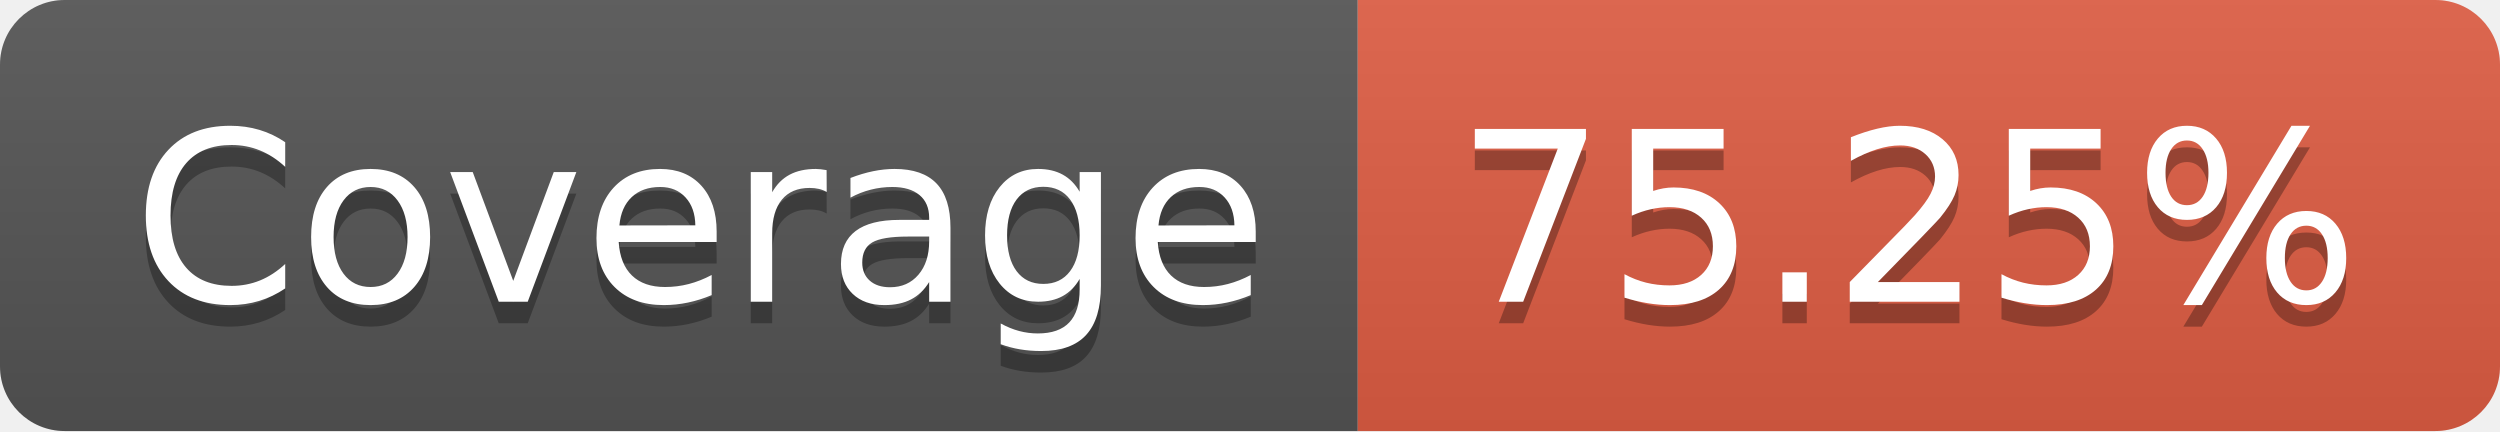
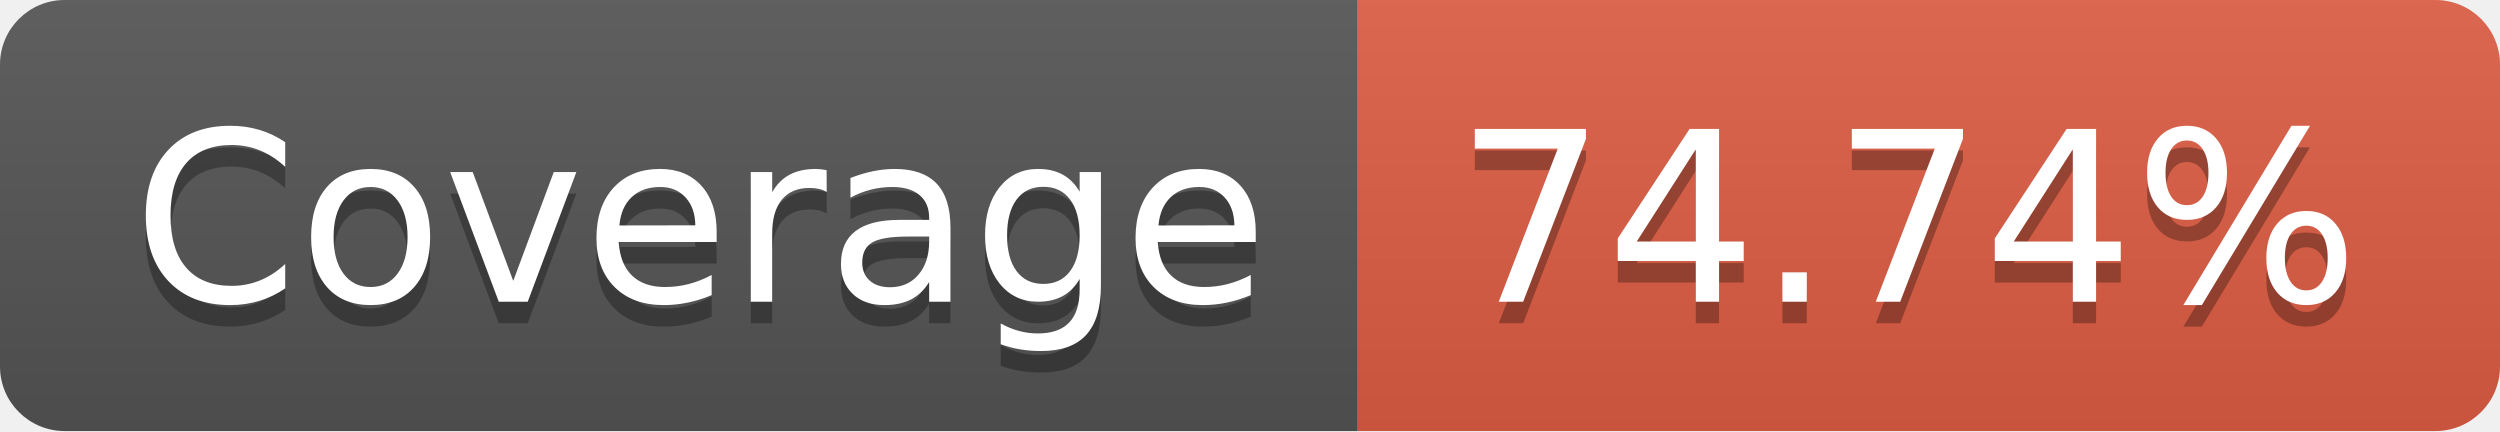
- <svg xmlns="http://www.w3.org/2000/svg" width="116" height="20" role="img" aria-label="Coverage: 75.25%">
+ <svg xmlns="http://www.w3.org/2000/svg" width="116" height="20" role="img" aria-label="Coverage: 74.74%">
  <linearGradient id="s" x2="0" y2="100%">
    <stop offset="0" stop-color="#bbb" stop-opacity=".1" />
    <stop offset="1" stop-opacity=".1" />
  </linearGradient>
  <clipPath id="r">
    <rect width="116" height="20" rx="3" fill="#fff" />
  </clipPath>
  <g clip-path="url(#r)">
    <rect width="63" height="20" fill="#555" />
    <rect x="63" width="53" height="20" fill="#e05d44" />
    <rect width="116" height="20" fill="url(#s)" />
  </g>
  <g fill="#fff" text-anchor="middle" font-family="Verdana,Geneva,DejaVu Sans,sans-serif" text-rendering="geometricPrecision" font-size="110">
    <text aria-hidden="true" x="325" y="150" fill="#010101" fill-opacity=".3" transform="scale(.1)" textLength="530">Coverage</text>
    <text x="325" y="140" transform="scale(.1)" fill="#fff" textLength="530">Coverage</text>
-     <text aria-hidden="true" x="885" y="150" fill="#010101" fill-opacity=".3" transform="scale(.1)" textLength="430">75.25%</text>
-     <text x="885" y="140" transform="scale(.1)" fill="#fff" textLength="430">75.25%</text>
+     <text aria-hidden="true" x="885" y="150" fill="#010101" fill-opacity=".3" transform="scale(.1)" textLength="430">74.74%</text>
+     <text x="885" y="140" transform="scale(.1)" fill="#fff" textLength="430">74.74%</text>
  </g>
</svg>
